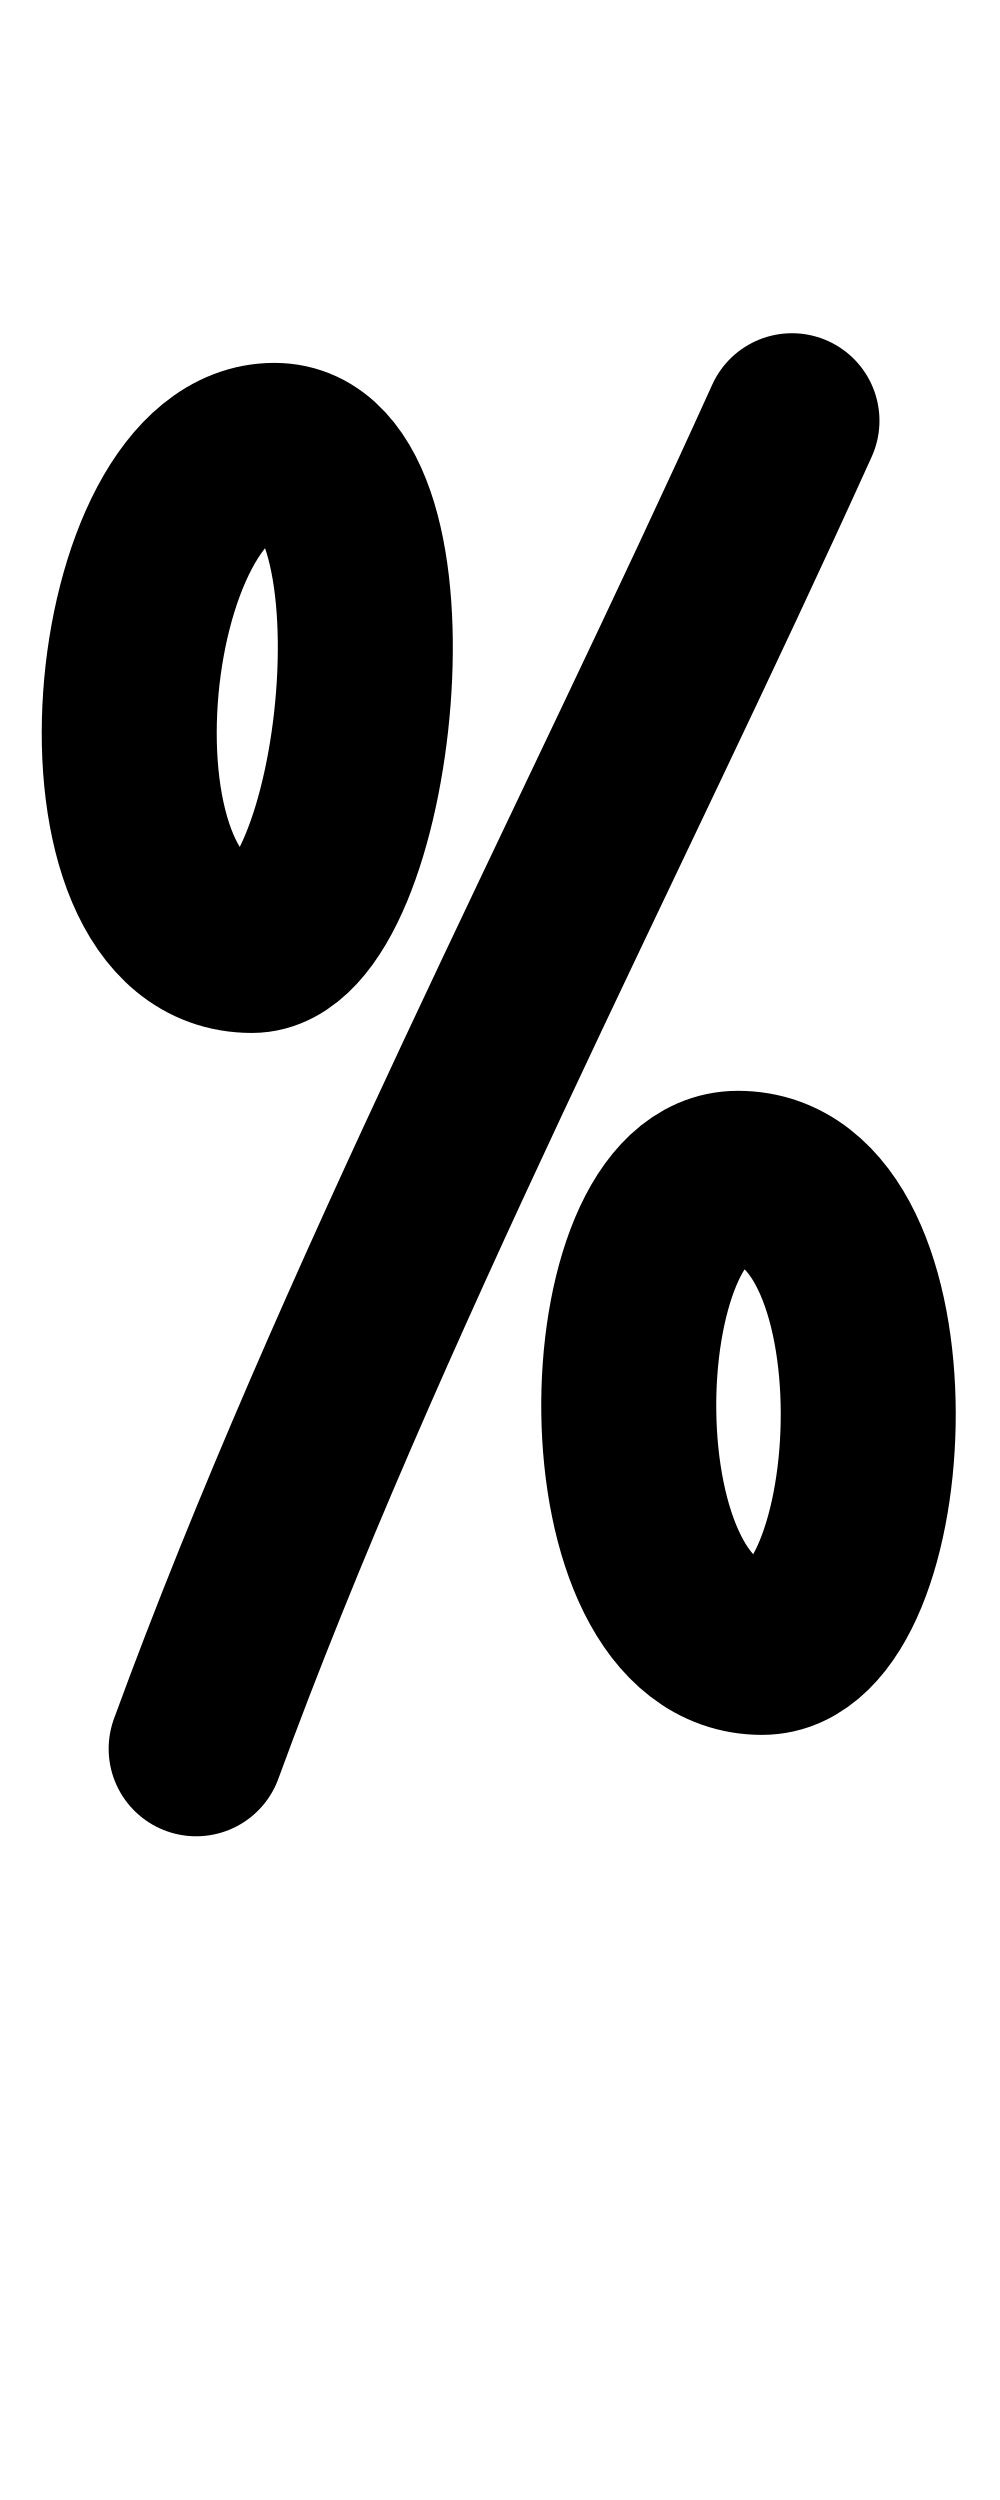
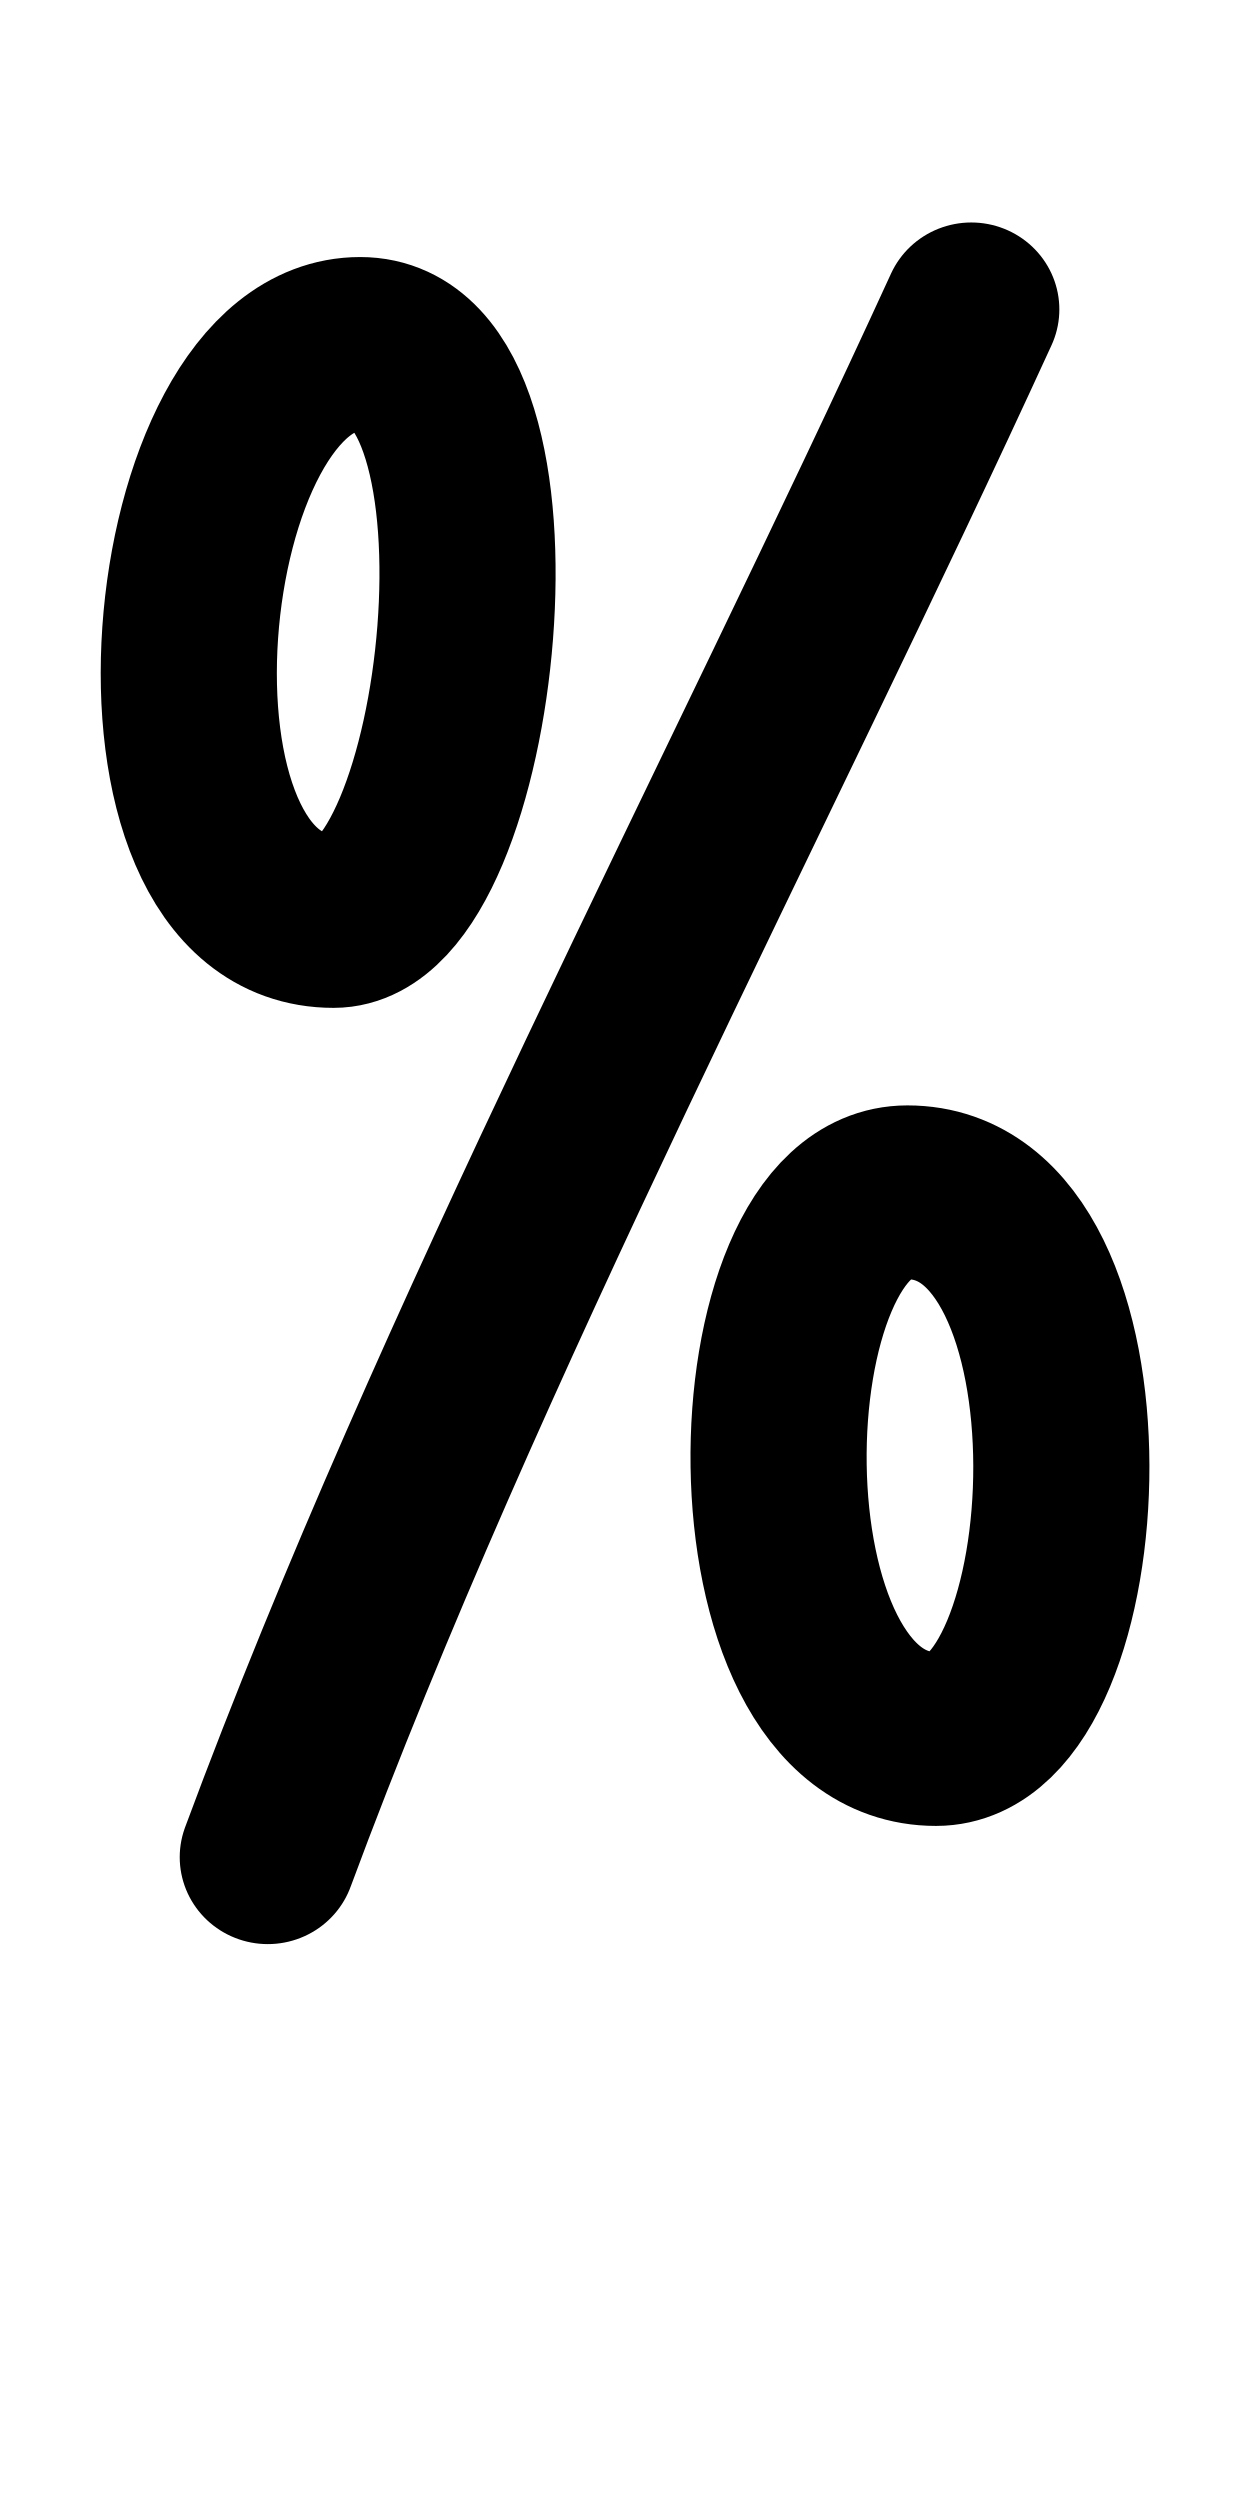
- <svg xmlns="http://www.w3.org/2000/svg" height="1000" width="400" version="1.1" id="svg1" viewBox="0 0 400 1000">
+ <svg xmlns="http://www.w3.org/2000/svg" height="1000" width="500" version="1.1" id="svg1" viewBox="0 0 500 1000" xml:space="preserve">
  <defs id="defs4">
-     <font horiz-adv-x="400" id="font1" horiz-origin-y="250" horiz-origin-x="0" vert-origin-x="512" vert-origin-y="768" vert-adv-y="1024">
-       <font-face units-per-em="1000" ascent="650" cap-height="625" x-height="375" descent="250" id="font-face1" font-family="SVGFont 1" />
+     <font horiz-adv-x="500" id="font1" horiz-origin-y="200" horiz-origin-x="0" vert-origin-x="512" vert-origin-y="768" vert-adv-y="1024">
+       <font-face units-per-em="1000" ascent="735" cap-height="735" x-height="400" descent="200" id="font-face1" font-family="SVGFont 1" />
      <missing-glyph d="M0,0h1000v1000h-1000z" id="missing-glyph1" />
    </font>
  </defs>
  <g id="layer1">
-     <path style="opacity:1;fill:none;stroke:#000000;stroke-width:70;stroke-linecap:round;stroke-linejoin:round" d="m 109.756,180.155 c -66.156,0 -84.372,198.026 -9.016,198.026 47.272,0 68.653,-198.026 9.016,-198.026 z" id="path5" />
-     <path style="opacity:1;fill:none;stroke:#000000;stroke-width:70;stroke-linecap:round;stroke-linejoin:round" d="m 295.137,471.328 c 72.283,0 63.59,187.627 9.685,187.627 -71.643,0 -67.274,-187.627 -9.685,-187.627 z" id="path6" />
-     <path style="opacity:1;fill:none;stroke:#000000;stroke-width:70;stroke-linecap:round;stroke-linejoin:round" d="M 316.784,168.291 C 240.21,337.589 143.228,522.427 78.461,699.516" id="path7" />
+     <g id="layer1-8-8" transform="matrix(1.175417,0,0,1.193861,434.9635,-77.1023)" style="stroke-width:0.844">
+       <g id="g2" transform="translate(-298.609,4.158785)" style="stroke-width:0.844" />
+     </g>
+     <g id="layer1-4" transform="matrix(1.18072,0,0,1.165433,14.47664,-72.36944)" style="stroke-width:0.852">
+       <path style="opacity:1;fill:none;stroke:#000000;stroke-width:59.673;stroke-linecap:round;stroke-linejoin:round" d="m 109.756,180.155 c -66.156,0 -84.372,198.026 -9.016,198.026 47.272,0 68.653,-198.026 9.016,-198.026 z" id="path5" />
+       <path style="opacity:1;fill:none;stroke:#000000;stroke-width:59.673;stroke-linecap:round;stroke-linejoin:round" d="m 295.137,471.328 c 72.283,0 63.59,187.627 9.685,187.627 -71.643,0 -67.274,-187.627 -9.685,-187.627 z" id="path6" />
+       <path style="opacity:1;fill:none;stroke:#000000;stroke-width:59.673;stroke-linecap:round;stroke-linejoin:round" d="M 316.784,168.291 C 240.21,337.589 143.228,522.427 78.461,699.516" id="path7" />
+     </g>
  </g>
</svg>
